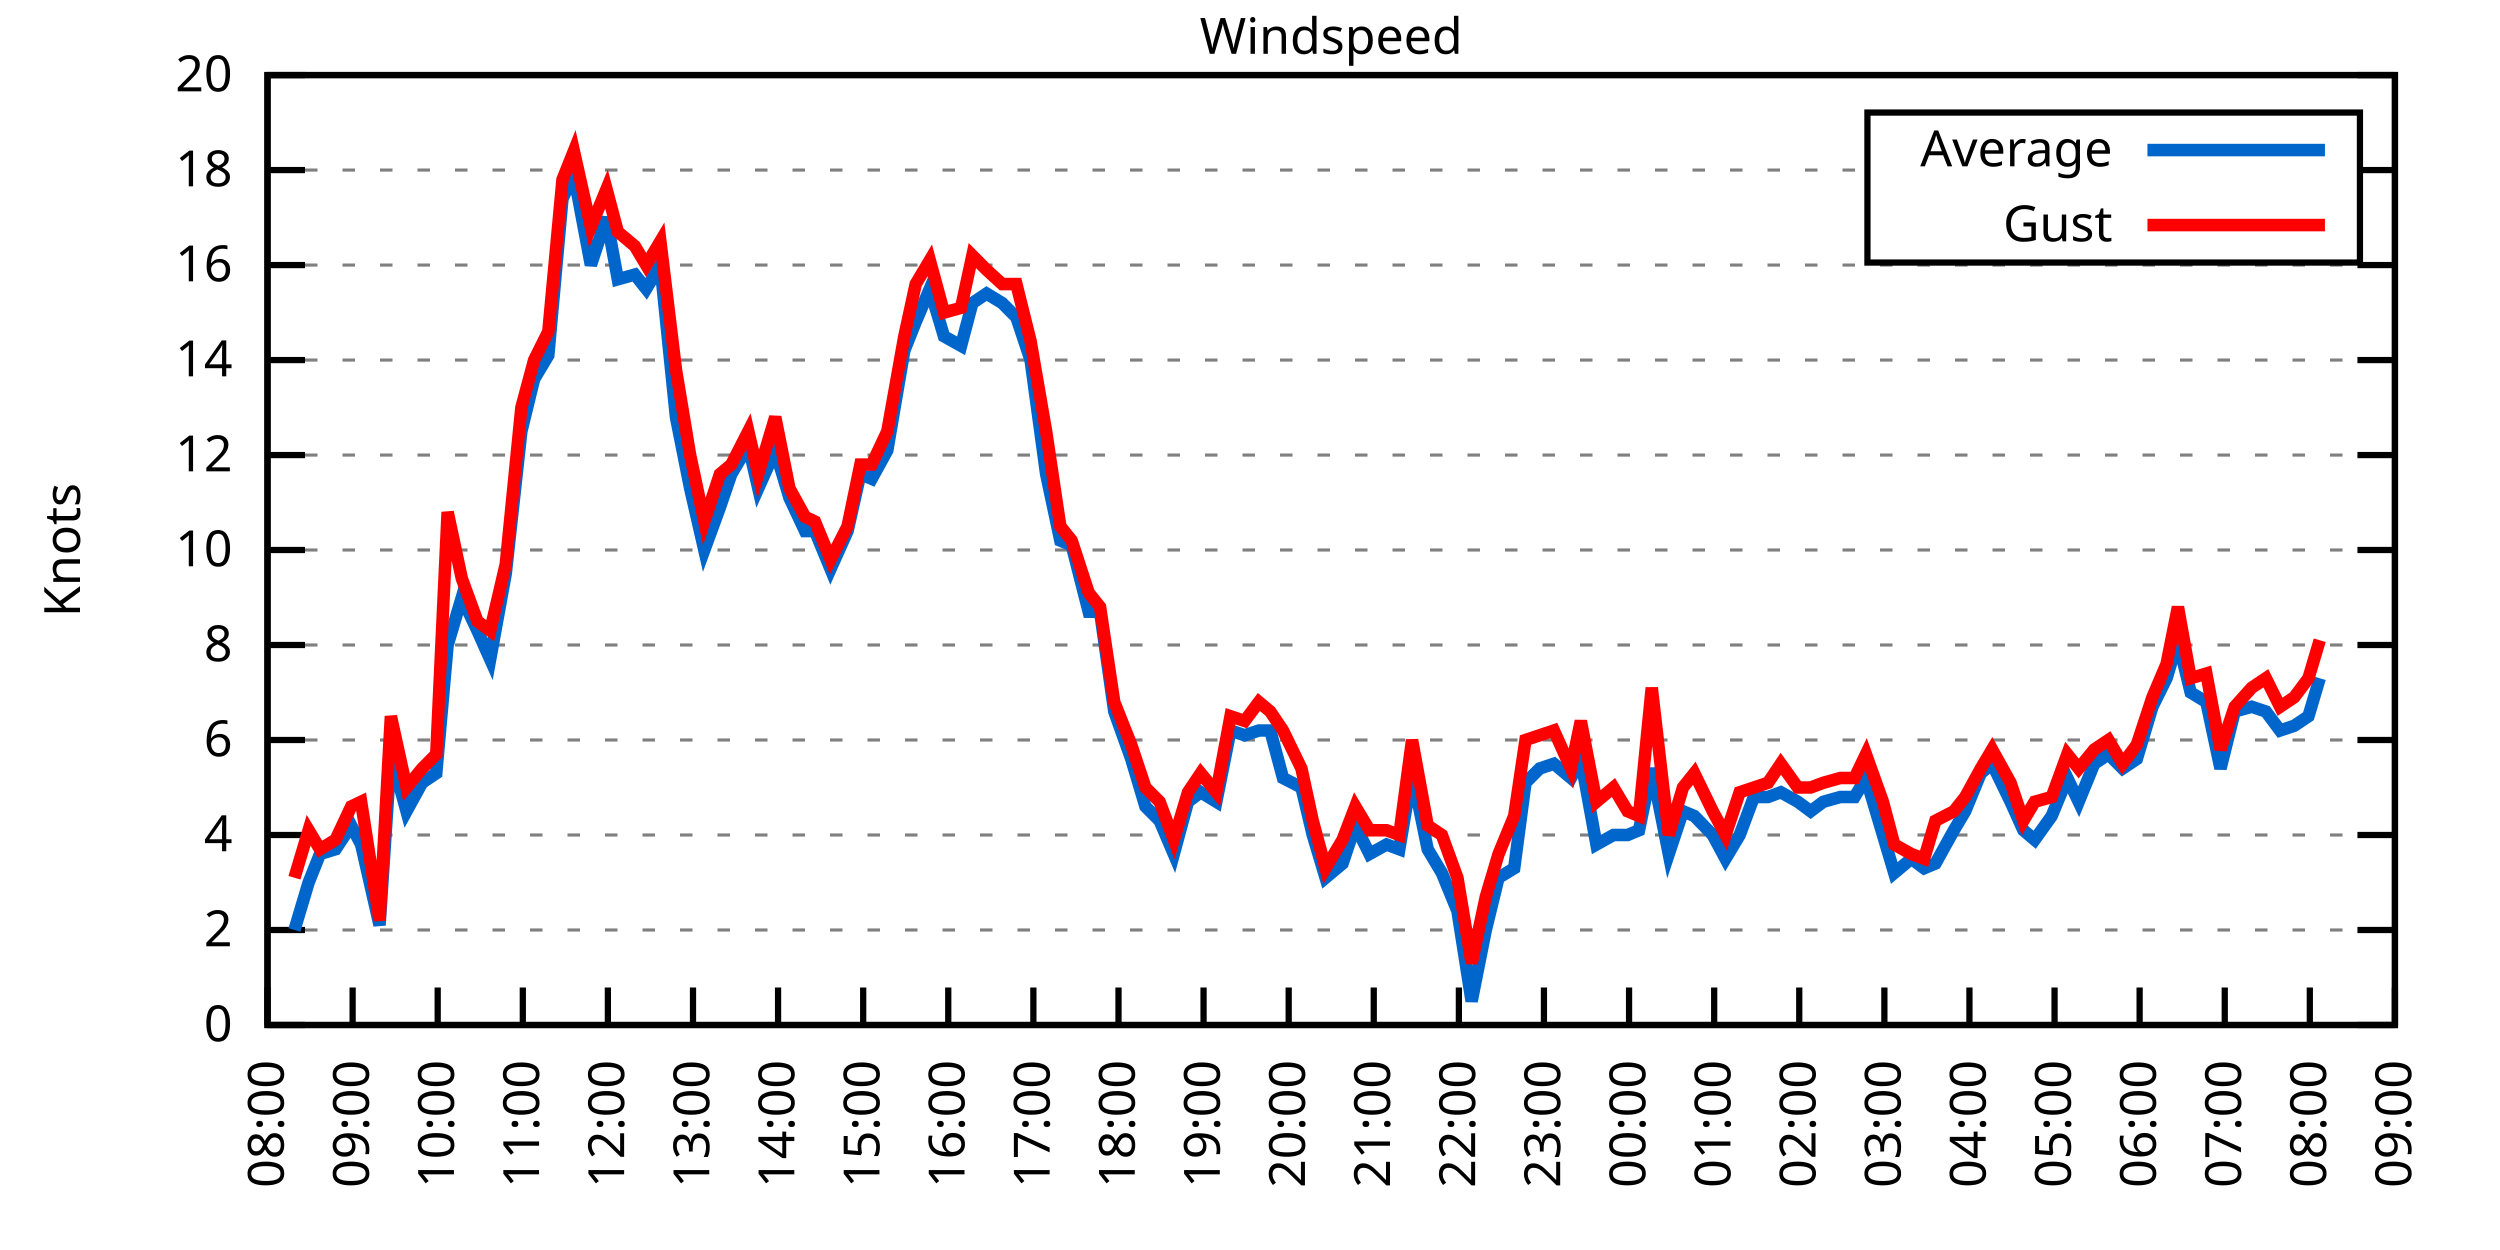
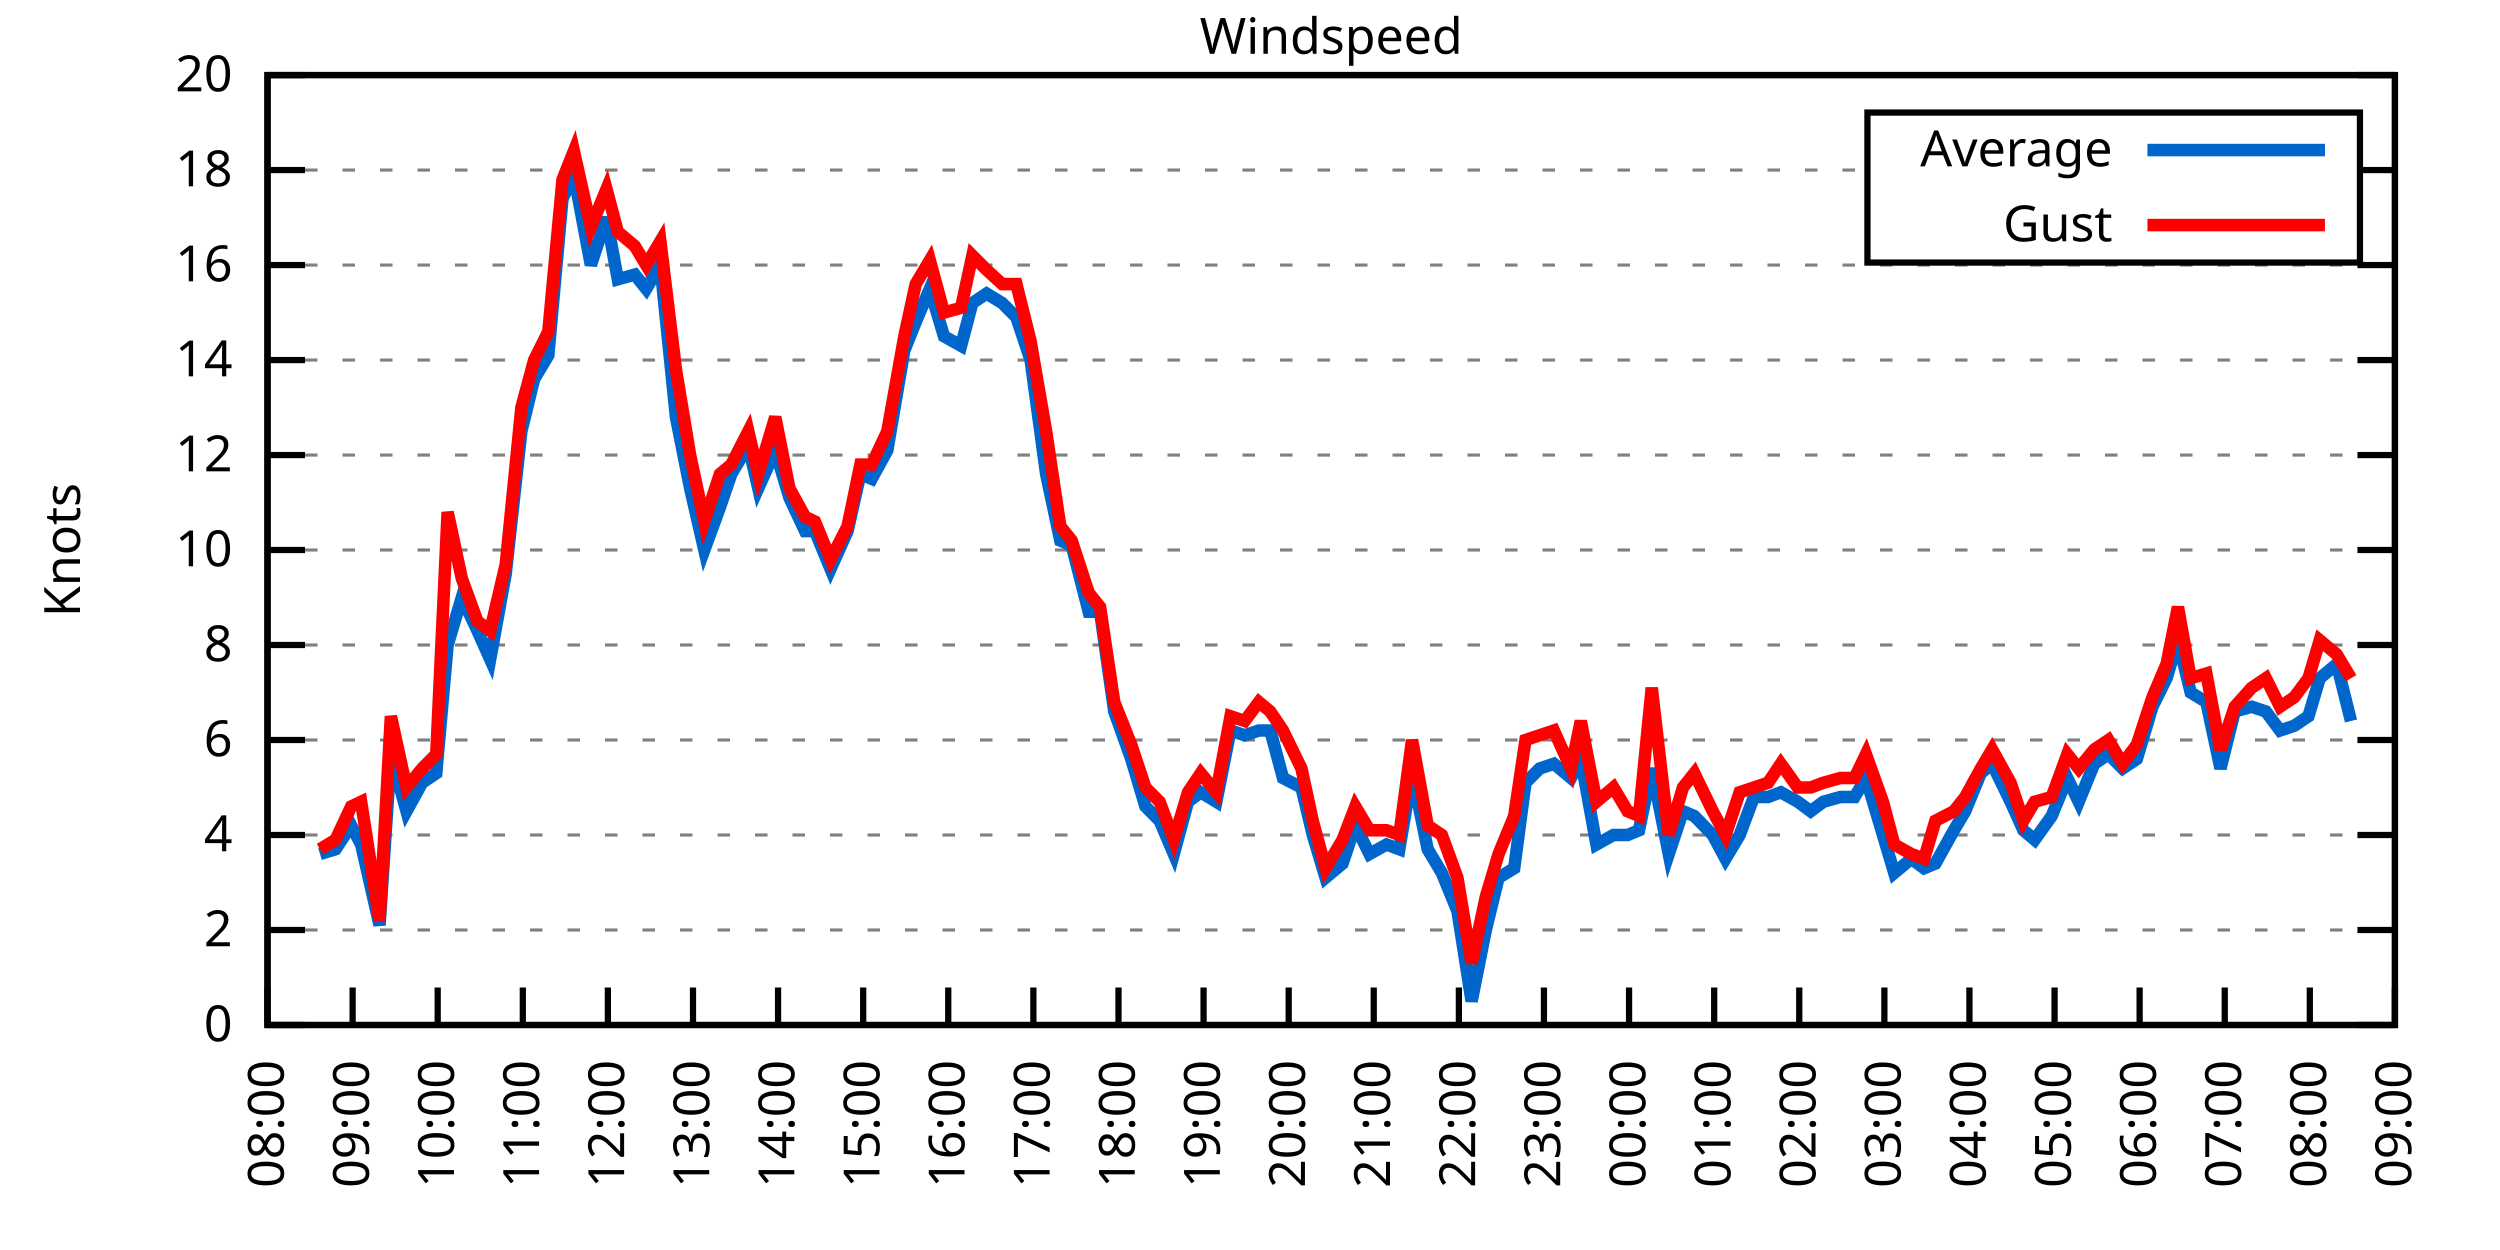
<svg xmlns="http://www.w3.org/2000/svg" xmlns:xlink="http://www.w3.org/1999/xlink" width="400" height="200" viewBox="0 0 400 200">
  <g id="gnuplot_canvas">
    <rect x="0" y="0" width="400" height="200" fill="none" />
    <defs>
      <circle id="gpDot" r="0.5" stroke-width="0.5" stroke="currentColor" />
      <path id="gpPt0" stroke-width="0.333" stroke="currentColor" d="M-1,0 h2 M0,-1 v2" />
      <path id="gpPt1" stroke-width="0.333" stroke="currentColor" d="M-1,-1 L1,1 M1,-1 L-1,1" />
      <path id="gpPt2" stroke-width="0.333" stroke="currentColor" d="M-1,0 L1,0 M0,-1 L0,1 M-1,-1 L1,1 M-1,1 L1,-1" />
      <rect id="gpPt3" stroke-width="0.333" stroke="currentColor" x="-1" y="-1" width="2" height="2" />
      <rect id="gpPt4" stroke-width="0.333" stroke="currentColor" fill="currentColor" x="-1" y="-1" width="2" height="2" />
      <circle id="gpPt5" stroke-width="0.333" stroke="currentColor" cx="0" cy="0" r="1" />
      <use xlink:href="#gpPt5" id="gpPt6" fill="currentColor" stroke="none" />
      <path id="gpPt7" stroke-width="0.333" stroke="currentColor" d="M0,-1.33 L-1.33,0.67 L1.33,0.67 z" />
      <use xlink:href="#gpPt7" id="gpPt8" fill="currentColor" stroke="none" />
      <use xlink:href="#gpPt7" id="gpPt9" stroke="currentColor" transform="rotate(180)" />
      <use xlink:href="#gpPt9" id="gpPt10" fill="currentColor" stroke="none" />
      <use xlink:href="#gpPt3" id="gpPt11" stroke="currentColor" transform="rotate(45)" />
      <use xlink:href="#gpPt11" id="gpPt12" fill="currentColor" stroke="none" />
      <path id="gpPt13" stroke-width="0.333" stroke="currentColor" d="M0,1.330 L1.265,0.411 L0.782,-1.067 L-0.782,-1.076 L-1.265,0.411 z" />
      <use xlink:href="#gpPt13" id="gpPt14" fill="currentColor" stroke="none" />
      <filter id="textbox" filterUnits="objectBoundingBox" x="0" y="0" height="1" width="1">
        <feFlood flood-color="white" flood-opacity="1" result="bgnd" />
        <feComposite in="SourceGraphic" in2="bgnd" operator="atop" />
      </filter>
      <filter id="greybox" filterUnits="objectBoundingBox" x="0" y="0" height="1" width="1">
        <feFlood flood-color="lightgrey" flood-opacity="1" result="grey" />
        <feComposite in="SourceGraphic" in2="grey" operator="atop" />
      </filter>
    </defs>
    <g fill="none" color="white" stroke="currentColor" stroke-width="1.00" stroke-linecap="butt" stroke-linejoin="miter">
</g>
    <g fill="none" color="black" stroke="currentColor" stroke-width="1.00" stroke-linecap="butt" stroke-linejoin="miter">
      <g stroke="none" shape-rendering="crispEdges">
        <polygon fill="rgb(255, 255, 255)" points="42.80,164.00 383.18,164.00 383.18,12.02 42.80,12.02 " />
      </g>
    </g>
    <g fill="none" color="black" stroke="currentColor" stroke-width="1.00" stroke-linecap="butt" stroke-linejoin="miter">
</g>
    <g fill="none" color="black" stroke="black" stroke-width="0.50" stroke-linecap="butt" stroke-linejoin="miter">
</g>
    <g fill="none" color="gray" stroke="currentColor" stroke-width="0.50" stroke-linecap="butt" stroke-linejoin="miter">
      <path stroke="gray" stroke-dasharray="2,4" class="gridline" d="M42.80,164.00 L383.19,164.00  " />
    </g>
    <g fill="none" color="gray" stroke="gray" stroke-width="1.00" stroke-linecap="butt" stroke-linejoin="miter">
</g>
    <g fill="none" color="black" stroke="currentColor" stroke-width="1.00" stroke-linecap="butt" stroke-linejoin="miter">
      <path stroke="black" d="M42.80,164.00 L48.80,164.00 M383.19,164.00 L377.19,164.00  " />
      <g transform="translate(37.20,166.60)" stroke="none" fill="black" font-family="Sans" font-size="8.00" text-anchor="end">
        <text>
          <tspan font-family="Sans"> 0</tspan>
        </text>
      </g>
    </g>
    <g fill="none" color="black" stroke="currentColor" stroke-width="1.00" stroke-linecap="butt" stroke-linejoin="miter">
</g>
    <g fill="none" color="black" stroke="black" stroke-width="0.50" stroke-linecap="butt" stroke-linejoin="miter">
</g>
    <g fill="none" color="gray" stroke="currentColor" stroke-width="0.50" stroke-linecap="butt" stroke-linejoin="miter">
      <path stroke="gray" stroke-dasharray="2,4" class="gridline" d="M42.80,148.80 L383.19,148.80  " />
    </g>
    <g fill="none" color="gray" stroke="gray" stroke-width="1.00" stroke-linecap="butt" stroke-linejoin="miter">
</g>
    <g fill="none" color="black" stroke="currentColor" stroke-width="1.00" stroke-linecap="butt" stroke-linejoin="miter">
      <path stroke="black" d="M42.80,148.80 L48.80,148.80 M383.19,148.80 L377.19,148.80  " />
      <g transform="translate(37.20,151.40)" stroke="none" fill="black" font-family="Sans" font-size="8.00" text-anchor="end">
        <text>
          <tspan font-family="Sans"> 2</tspan>
        </text>
      </g>
    </g>
    <g fill="none" color="black" stroke="currentColor" stroke-width="1.00" stroke-linecap="butt" stroke-linejoin="miter">
</g>
    <g fill="none" color="black" stroke="black" stroke-width="0.50" stroke-linecap="butt" stroke-linejoin="miter">
</g>
    <g fill="none" color="gray" stroke="currentColor" stroke-width="0.50" stroke-linecap="butt" stroke-linejoin="miter">
      <path stroke="gray" stroke-dasharray="2,4" class="gridline" d="M42.80,133.60 L383.19,133.60  " />
    </g>
    <g fill="none" color="gray" stroke="gray" stroke-width="1.00" stroke-linecap="butt" stroke-linejoin="miter">
</g>
    <g fill="none" color="black" stroke="currentColor" stroke-width="1.00" stroke-linecap="butt" stroke-linejoin="miter">
      <path stroke="black" d="M42.80,133.60 L48.80,133.60 M383.19,133.60 L377.19,133.60  " />
      <g transform="translate(37.20,136.20)" stroke="none" fill="black" font-family="Sans" font-size="8.00" text-anchor="end">
        <text>
          <tspan font-family="Sans"> 4</tspan>
        </text>
      </g>
    </g>
    <g fill="none" color="black" stroke="currentColor" stroke-width="1.00" stroke-linecap="butt" stroke-linejoin="miter">
</g>
    <g fill="none" color="black" stroke="black" stroke-width="0.50" stroke-linecap="butt" stroke-linejoin="miter">
</g>
    <g fill="none" color="gray" stroke="currentColor" stroke-width="0.50" stroke-linecap="butt" stroke-linejoin="miter">
      <path stroke="gray" stroke-dasharray="2,4" class="gridline" d="M42.80,118.40 L383.19,118.40  " />
    </g>
    <g fill="none" color="gray" stroke="gray" stroke-width="1.00" stroke-linecap="butt" stroke-linejoin="miter">
</g>
    <g fill="none" color="black" stroke="currentColor" stroke-width="1.00" stroke-linecap="butt" stroke-linejoin="miter">
      <path stroke="black" d="M42.80,118.40 L48.80,118.40 M383.19,118.40 L377.19,118.40  " />
      <g transform="translate(37.20,121.00)" stroke="none" fill="black" font-family="Sans" font-size="8.00" text-anchor="end">
        <text>
          <tspan font-family="Sans"> 6</tspan>
        </text>
      </g>
    </g>
    <g fill="none" color="black" stroke="currentColor" stroke-width="1.00" stroke-linecap="butt" stroke-linejoin="miter">
</g>
    <g fill="none" color="black" stroke="black" stroke-width="0.50" stroke-linecap="butt" stroke-linejoin="miter">
</g>
    <g fill="none" color="gray" stroke="currentColor" stroke-width="0.50" stroke-linecap="butt" stroke-linejoin="miter">
      <path stroke="gray" stroke-dasharray="2,4" class="gridline" d="M42.80,103.20 L383.19,103.20  " />
    </g>
    <g fill="none" color="gray" stroke="gray" stroke-width="1.00" stroke-linecap="butt" stroke-linejoin="miter">
</g>
    <g fill="none" color="black" stroke="currentColor" stroke-width="1.00" stroke-linecap="butt" stroke-linejoin="miter">
      <path stroke="black" d="M42.80,103.20 L48.80,103.20 M383.19,103.20 L377.19,103.20  " />
      <g transform="translate(37.20,105.80)" stroke="none" fill="black" font-family="Sans" font-size="8.00" text-anchor="end">
        <text>
          <tspan font-family="Sans"> 8</tspan>
        </text>
      </g>
    </g>
    <g fill="none" color="black" stroke="currentColor" stroke-width="1.00" stroke-linecap="butt" stroke-linejoin="miter">
</g>
    <g fill="none" color="black" stroke="black" stroke-width="0.50" stroke-linecap="butt" stroke-linejoin="miter">
</g>
    <g fill="none" color="gray" stroke="currentColor" stroke-width="0.50" stroke-linecap="butt" stroke-linejoin="miter">
      <path stroke="gray" stroke-dasharray="2,4" class="gridline" d="M42.80,88.00 L383.19,88.00  " />
    </g>
    <g fill="none" color="gray" stroke="gray" stroke-width="1.00" stroke-linecap="butt" stroke-linejoin="miter">
</g>
    <g fill="none" color="black" stroke="currentColor" stroke-width="1.00" stroke-linecap="butt" stroke-linejoin="miter">
      <path stroke="black" d="M42.80,88.00 L48.80,88.00 M383.19,88.00 L377.19,88.00  " />
      <g transform="translate(37.20,90.60)" stroke="none" fill="black" font-family="Sans" font-size="8.00" text-anchor="end">
        <text>
          <tspan font-family="Sans"> 10</tspan>
        </text>
      </g>
    </g>
    <g fill="none" color="black" stroke="currentColor" stroke-width="1.00" stroke-linecap="butt" stroke-linejoin="miter">
</g>
    <g fill="none" color="black" stroke="black" stroke-width="0.50" stroke-linecap="butt" stroke-linejoin="miter">
</g>
    <g fill="none" color="gray" stroke="currentColor" stroke-width="0.50" stroke-linecap="butt" stroke-linejoin="miter">
      <path stroke="gray" stroke-dasharray="2,4" class="gridline" d="M42.80,72.81 L383.19,72.81  " />
    </g>
    <g fill="none" color="gray" stroke="gray" stroke-width="1.00" stroke-linecap="butt" stroke-linejoin="miter">
</g>
    <g fill="none" color="black" stroke="currentColor" stroke-width="1.00" stroke-linecap="butt" stroke-linejoin="miter">
      <path stroke="black" d="M42.80,72.81 L48.80,72.81 M383.19,72.81 L377.19,72.81  " />
      <g transform="translate(37.20,75.41)" stroke="none" fill="black" font-family="Sans" font-size="8.00" text-anchor="end">
        <text>
          <tspan font-family="Sans"> 12</tspan>
        </text>
      </g>
    </g>
    <g fill="none" color="black" stroke="currentColor" stroke-width="1.00" stroke-linecap="butt" stroke-linejoin="miter">
</g>
    <g fill="none" color="black" stroke="black" stroke-width="0.50" stroke-linecap="butt" stroke-linejoin="miter">
</g>
    <g fill="none" color="gray" stroke="currentColor" stroke-width="0.50" stroke-linecap="butt" stroke-linejoin="miter">
      <path stroke="gray" stroke-dasharray="2,4" class="gridline" d="M42.80,57.61 L383.19,57.61  " />
    </g>
    <g fill="none" color="gray" stroke="gray" stroke-width="1.00" stroke-linecap="butt" stroke-linejoin="miter">
</g>
    <g fill="none" color="black" stroke="currentColor" stroke-width="1.00" stroke-linecap="butt" stroke-linejoin="miter">
      <path stroke="black" d="M42.80,57.61 L48.80,57.61 M383.19,57.61 L377.19,57.61  " />
      <g transform="translate(37.20,60.21)" stroke="none" fill="black" font-family="Sans" font-size="8.00" text-anchor="end">
        <text>
          <tspan font-family="Sans"> 14</tspan>
        </text>
      </g>
    </g>
    <g fill="none" color="black" stroke="currentColor" stroke-width="1.00" stroke-linecap="butt" stroke-linejoin="miter">
</g>
    <g fill="none" color="black" stroke="black" stroke-width="0.50" stroke-linecap="butt" stroke-linejoin="miter">
</g>
    <g fill="none" color="gray" stroke="currentColor" stroke-width="0.50" stroke-linecap="butt" stroke-linejoin="miter">
      <path stroke="gray" stroke-dasharray="2,4" class="gridline" d="M42.80,42.41 L383.19,42.41  " />
    </g>
    <g fill="none" color="gray" stroke="gray" stroke-width="1.00" stroke-linecap="butt" stroke-linejoin="miter">
</g>
    <g fill="none" color="black" stroke="currentColor" stroke-width="1.00" stroke-linecap="butt" stroke-linejoin="miter">
      <path stroke="black" d="M42.80,42.41 L48.80,42.41 M383.19,42.41 L377.19,42.41  " />
      <g transform="translate(37.20,45.01)" stroke="none" fill="black" font-family="Sans" font-size="8.00" text-anchor="end">
        <text>
          <tspan font-family="Sans"> 16</tspan>
        </text>
      </g>
    </g>
    <g fill="none" color="black" stroke="currentColor" stroke-width="1.00" stroke-linecap="butt" stroke-linejoin="miter">
</g>
    <g fill="none" color="black" stroke="black" stroke-width="0.50" stroke-linecap="butt" stroke-linejoin="miter">
</g>
    <g fill="none" color="gray" stroke="currentColor" stroke-width="0.50" stroke-linecap="butt" stroke-linejoin="miter">
      <path stroke="gray" stroke-dasharray="2,4" class="gridline" d="M42.80,27.21 L298.79,27.21 M377.59,27.21 L383.19,27.21  " />
    </g>
    <g fill="none" color="gray" stroke="gray" stroke-width="1.00" stroke-linecap="butt" stroke-linejoin="miter">
</g>
    <g fill="none" color="black" stroke="currentColor" stroke-width="1.00" stroke-linecap="butt" stroke-linejoin="miter">
      <path stroke="black" d="M42.80,27.21 L48.80,27.21 M383.19,27.21 L377.19,27.21  " />
      <g transform="translate(37.20,29.81)" stroke="none" fill="black" font-family="Sans" font-size="8.00" text-anchor="end">
        <text>
          <tspan font-family="Sans"> 18</tspan>
        </text>
      </g>
    </g>
    <g fill="none" color="black" stroke="currentColor" stroke-width="1.00" stroke-linecap="butt" stroke-linejoin="miter">
</g>
    <g fill="none" color="black" stroke="black" stroke-width="0.50" stroke-linecap="butt" stroke-linejoin="miter">
</g>
    <g fill="none" color="gray" stroke="currentColor" stroke-width="0.50" stroke-linecap="butt" stroke-linejoin="miter">
      <path stroke="gray" stroke-dasharray="2,4" class="gridline" d="M42.80,12.01 L383.19,12.01  " />
    </g>
    <g fill="none" color="gray" stroke="gray" stroke-width="1.00" stroke-linecap="butt" stroke-linejoin="miter">
</g>
    <g fill="none" color="black" stroke="currentColor" stroke-width="1.00" stroke-linecap="butt" stroke-linejoin="miter">
      <path stroke="black" d="M42.80,12.01 L48.80,12.01 M383.19,12.01 L377.19,12.01  " />
      <g transform="translate(37.20,14.61)" stroke="none" fill="black" font-family="Sans" font-size="8.00" text-anchor="end">
        <text>
          <tspan font-family="Sans"> 20</tspan>
        </text>
      </g>
    </g>
    <g fill="none" color="black" stroke="currentColor" stroke-width="1.00" stroke-linecap="butt" stroke-linejoin="miter">
      <path stroke="black" d="M42.80,164.00 L42.80,158.00  " />
      <g transform="translate(45.40,169.60) rotate(270.00)" stroke="none" fill="black" font-family="Sans" font-size="8.00" text-anchor="end">
        <text>
          <tspan font-family="Sans">08:00</tspan>
        </text>
      </g>
    </g>
    <g fill="none" color="black" stroke="currentColor" stroke-width="1.00" stroke-linecap="butt" stroke-linejoin="miter">
      <path stroke="black" d="M56.42,164.00 L56.42,158.00  " />
      <g transform="translate(59.02,169.60) rotate(270.00)" stroke="none" fill="black" font-family="Sans" font-size="8.00" text-anchor="end">
        <text>
          <tspan font-family="Sans">09:00</tspan>
        </text>
      </g>
    </g>
    <g fill="none" color="black" stroke="currentColor" stroke-width="1.00" stroke-linecap="butt" stroke-linejoin="miter">
      <path stroke="black" d="M70.03,164.00 L70.03,158.00  " />
      <g transform="translate(72.63,169.60) rotate(270.00)" stroke="none" fill="black" font-family="Sans" font-size="8.00" text-anchor="end">
        <text>
          <tspan font-family="Sans">10:00</tspan>
        </text>
      </g>
    </g>
    <g fill="none" color="black" stroke="currentColor" stroke-width="1.00" stroke-linecap="butt" stroke-linejoin="miter">
      <path stroke="black" d="M83.65,164.00 L83.65,158.00  " />
      <g transform="translate(86.25,169.60) rotate(270.00)" stroke="none" fill="black" font-family="Sans" font-size="8.00" text-anchor="end">
        <text>
          <tspan font-family="Sans">11:00</tspan>
        </text>
      </g>
    </g>
    <g fill="none" color="black" stroke="currentColor" stroke-width="1.00" stroke-linecap="butt" stroke-linejoin="miter">
      <path stroke="black" d="M97.26,164.00 L97.26,158.00  " />
      <g transform="translate(99.86,169.60) rotate(270.00)" stroke="none" fill="black" font-family="Sans" font-size="8.00" text-anchor="end">
        <text>
          <tspan font-family="Sans">12:00</tspan>
        </text>
      </g>
    </g>
    <g fill="none" color="black" stroke="currentColor" stroke-width="1.00" stroke-linecap="butt" stroke-linejoin="miter">
      <path stroke="black" d="M110.88,164.00 L110.88,158.00  " />
      <g transform="translate(113.48,169.60) rotate(270.00)" stroke="none" fill="black" font-family="Sans" font-size="8.00" text-anchor="end">
        <text>
          <tspan font-family="Sans">13:00</tspan>
        </text>
      </g>
    </g>
    <g fill="none" color="black" stroke="currentColor" stroke-width="1.00" stroke-linecap="butt" stroke-linejoin="miter">
      <path stroke="black" d="M124.49,164.00 L124.49,158.00  " />
      <g transform="translate(127.09,169.60) rotate(270.00)" stroke="none" fill="black" font-family="Sans" font-size="8.00" text-anchor="end">
        <text>
          <tspan font-family="Sans">14:00</tspan>
        </text>
      </g>
    </g>
    <g fill="none" color="black" stroke="currentColor" stroke-width="1.00" stroke-linecap="butt" stroke-linejoin="miter">
      <path stroke="black" d="M138.11,164.00 L138.11,158.00  " />
      <g transform="translate(140.71,169.60) rotate(270.00)" stroke="none" fill="black" font-family="Sans" font-size="8.00" text-anchor="end">
        <text>
          <tspan font-family="Sans">15:00</tspan>
        </text>
      </g>
    </g>
    <g fill="none" color="black" stroke="currentColor" stroke-width="1.00" stroke-linecap="butt" stroke-linejoin="miter">
      <path stroke="black" d="M151.72,164.00 L151.72,158.00  " />
      <g transform="translate(154.32,169.60) rotate(270.00)" stroke="none" fill="black" font-family="Sans" font-size="8.00" text-anchor="end">
        <text>
          <tspan font-family="Sans">16:00</tspan>
        </text>
      </g>
    </g>
    <g fill="none" color="black" stroke="currentColor" stroke-width="1.00" stroke-linecap="butt" stroke-linejoin="miter">
      <path stroke="black" d="M165.34,164.00 L165.34,158.00  " />
      <g transform="translate(167.94,169.60) rotate(270.00)" stroke="none" fill="black" font-family="Sans" font-size="8.00" text-anchor="end">
        <text>
          <tspan font-family="Sans">17:00</tspan>
        </text>
      </g>
    </g>
    <g fill="none" color="black" stroke="currentColor" stroke-width="1.00" stroke-linecap="butt" stroke-linejoin="miter">
      <path stroke="black" d="M178.96,164.00 L178.96,158.00  " />
      <g transform="translate(181.56,169.60) rotate(270.00)" stroke="none" fill="black" font-family="Sans" font-size="8.00" text-anchor="end">
        <text>
          <tspan font-family="Sans">18:00</tspan>
        </text>
      </g>
    </g>
    <g fill="none" color="black" stroke="currentColor" stroke-width="1.00" stroke-linecap="butt" stroke-linejoin="miter">
      <path stroke="black" d="M192.57,164.00 L192.57,158.00  " />
      <g transform="translate(195.17,169.60) rotate(270.00)" stroke="none" fill="black" font-family="Sans" font-size="8.00" text-anchor="end">
        <text>
          <tspan font-family="Sans">19:00</tspan>
        </text>
      </g>
    </g>
    <g fill="none" color="black" stroke="currentColor" stroke-width="1.00" stroke-linecap="butt" stroke-linejoin="miter">
      <path stroke="black" d="M206.19,164.00 L206.19,158.00  " />
      <g transform="translate(208.79,169.60) rotate(270.00)" stroke="none" fill="black" font-family="Sans" font-size="8.00" text-anchor="end">
        <text>
          <tspan font-family="Sans">20:00</tspan>
        </text>
      </g>
    </g>
    <g fill="none" color="black" stroke="currentColor" stroke-width="1.00" stroke-linecap="butt" stroke-linejoin="miter">
      <path stroke="black" d="M219.80,164.00 L219.80,158.00  " />
      <g transform="translate(222.40,169.60) rotate(270.00)" stroke="none" fill="black" font-family="Sans" font-size="8.00" text-anchor="end">
        <text>
          <tspan font-family="Sans">21:00</tspan>
        </text>
      </g>
    </g>
    <g fill="none" color="black" stroke="currentColor" stroke-width="1.00" stroke-linecap="butt" stroke-linejoin="miter">
      <path stroke="black" d="M233.42,164.00 L233.42,158.00  " />
      <g transform="translate(236.02,169.60) rotate(270.00)" stroke="none" fill="black" font-family="Sans" font-size="8.00" text-anchor="end">
        <text>
          <tspan font-family="Sans">22:00</tspan>
        </text>
      </g>
    </g>
    <g fill="none" color="black" stroke="currentColor" stroke-width="1.00" stroke-linecap="butt" stroke-linejoin="miter">
      <path stroke="black" d="M247.03,164.00 L247.03,158.00  " />
      <g transform="translate(249.63,169.60) rotate(270.00)" stroke="none" fill="black" font-family="Sans" font-size="8.00" text-anchor="end">
        <text>
          <tspan font-family="Sans">23:00</tspan>
        </text>
      </g>
    </g>
    <g fill="none" color="black" stroke="currentColor" stroke-width="1.00" stroke-linecap="butt" stroke-linejoin="miter">
      <path stroke="black" d="M260.65,164.00 L260.65,158.00  " />
      <g transform="translate(263.25,169.60) rotate(270.00)" stroke="none" fill="black" font-family="Sans" font-size="8.00" text-anchor="end">
        <text>
          <tspan font-family="Sans">00:00</tspan>
        </text>
      </g>
    </g>
    <g fill="none" color="black" stroke="currentColor" stroke-width="1.00" stroke-linecap="butt" stroke-linejoin="miter">
      <path stroke="black" d="M274.27,164.00 L274.27,158.00  " />
      <g transform="translate(276.87,169.60) rotate(270.00)" stroke="none" fill="black" font-family="Sans" font-size="8.00" text-anchor="end">
        <text>
          <tspan font-family="Sans">01:00</tspan>
        </text>
      </g>
    </g>
    <g fill="none" color="black" stroke="currentColor" stroke-width="1.00" stroke-linecap="butt" stroke-linejoin="miter">
      <path stroke="black" d="M287.88,164.00 L287.88,158.00  " />
      <g transform="translate(290.48,169.60) rotate(270.00)" stroke="none" fill="black" font-family="Sans" font-size="8.00" text-anchor="end">
        <text>
          <tspan font-family="Sans">02:00</tspan>
        </text>
      </g>
    </g>
    <g fill="none" color="black" stroke="currentColor" stroke-width="1.00" stroke-linecap="butt" stroke-linejoin="miter">
      <path stroke="black" d="M301.50,164.00 L301.50,158.00  " />
      <g transform="translate(304.10,169.60) rotate(270.00)" stroke="none" fill="black" font-family="Sans" font-size="8.00" text-anchor="end">
        <text>
          <tspan font-family="Sans">03:00</tspan>
        </text>
      </g>
    </g>
    <g fill="none" color="black" stroke="currentColor" stroke-width="1.00" stroke-linecap="butt" stroke-linejoin="miter">
      <path stroke="black" d="M315.11,164.00 L315.11,158.00  " />
      <g transform="translate(317.71,169.60) rotate(270.00)" stroke="none" fill="black" font-family="Sans" font-size="8.00" text-anchor="end">
        <text>
          <tspan font-family="Sans">04:00</tspan>
        </text>
      </g>
    </g>
    <g fill="none" color="black" stroke="currentColor" stroke-width="1.00" stroke-linecap="butt" stroke-linejoin="miter">
      <path stroke="black" d="M328.73,164.00 L328.73,158.00  " />
      <g transform="translate(331.33,169.60) rotate(270.00)" stroke="none" fill="black" font-family="Sans" font-size="8.00" text-anchor="end">
        <text>
          <tspan font-family="Sans">05:00</tspan>
        </text>
      </g>
    </g>
    <g fill="none" color="black" stroke="currentColor" stroke-width="1.00" stroke-linecap="butt" stroke-linejoin="miter">
      <path stroke="black" d="M342.34,164.00 L342.34,158.00  " />
      <g transform="translate(344.94,169.60) rotate(270.00)" stroke="none" fill="black" font-family="Sans" font-size="8.00" text-anchor="end">
        <text>
          <tspan font-family="Sans">06:00</tspan>
        </text>
      </g>
    </g>
    <g fill="none" color="black" stroke="currentColor" stroke-width="1.00" stroke-linecap="butt" stroke-linejoin="miter">
      <path stroke="black" d="M355.96,164.00 L355.96,158.00  " />
      <g transform="translate(358.56,169.60) rotate(270.00)" stroke="none" fill="black" font-family="Sans" font-size="8.00" text-anchor="end">
        <text>
          <tspan font-family="Sans">07:00</tspan>
        </text>
      </g>
    </g>
    <g fill="none" color="black" stroke="currentColor" stroke-width="1.00" stroke-linecap="butt" stroke-linejoin="miter">
      <path stroke="black" d="M369.57,164.00 L369.57,158.00  " />
      <g transform="translate(372.17,169.60) rotate(270.00)" stroke="none" fill="black" font-family="Sans" font-size="8.00" text-anchor="end">
        <text>
          <tspan font-family="Sans">08:00</tspan>
        </text>
      </g>
    </g>
    <g fill="none" color="black" stroke="currentColor" stroke-width="1.00" stroke-linecap="butt" stroke-linejoin="miter">
      <path stroke="black" d="M383.19,164.00 L383.19,158.00  " />
      <g transform="translate(385.79,169.60) rotate(270.00)" stroke="none" fill="black" font-family="Sans" font-size="8.00" text-anchor="end">
        <text>
          <tspan font-family="Sans">09:00</tspan>
        </text>
      </g>
    </g>
    <g fill="none" color="black" stroke="currentColor" stroke-width="1.00" stroke-linecap="butt" stroke-linejoin="miter">
</g>
    <g fill="none" color="black" stroke="currentColor" stroke-width="1.00" stroke-linecap="butt" stroke-linejoin="miter">
      <path stroke="black" d="M42.80,12.01 L42.80,164.00 L383.19,164.00 L383.19,12.01 L42.80,12.01 Z  " />
    </g>
    <g fill="none" color="black" stroke="currentColor" stroke-width="1.00" stroke-linecap="butt" stroke-linejoin="miter">
</g>
    <g fill="none" color="black" stroke="currentColor" stroke-width="1.00" stroke-linecap="butt" stroke-linejoin="miter">
      <path stroke="black" d="M298.79,42.01 L298.79,18.01 L377.59,18.01 L377.59,42.01 L298.79,42.01 Z  " />
    </g>
    <g id="Windspeed_plot_1">
      <g fill="none" color="white" stroke="black" stroke-width="2.00" stroke-linecap="butt" stroke-linejoin="miter">
</g>
      <g fill="none" color="black" stroke="currentColor" stroke-width="2.00" stroke-linecap="butt" stroke-linejoin="miter">
        <g transform="translate(337.99,26.61)" stroke="none" fill="black" font-family="Sans" font-size="8.00" text-anchor="end">
          <text>
            <tspan font-family="Sans">Average</tspan>
          </text>
        </g>
      </g>
      <g fill="none" color="black" stroke="currentColor" stroke-width="2.00" stroke-linecap="butt" stroke-linejoin="miter">
-         <path stroke="rgb(  0, 102, 204)" d="M343.59,24.01 L371.99,24.01 M47.11,148.80 L49.38,141.20 L51.20,136.64 L53.69,135.88 L56.19,132.08 L57.78,135.12   L60.73,148.04 L62.54,120.68 L65.04,129.80 L67.54,125.24 L69.80,123.72 L71.62,103.20 L73.89,95.60 L76.39,100.92   L78.43,105.48 L80.92,91.80 L83.42,69.01 L85.46,60.65 L87.73,56.85 L90.00,31.77 L91.82,27.97 L94.54,42.41   L97.04,34.81 L98.85,44.69 L101.57,43.93 L103.39,46.21 L105.66,42.41 L108.15,66.73 L110.42,78.13 L112.69,88.00   L115.19,81.17 L117.01,75.85 L119.73,71.29 L121.32,78.13 L124.04,72.05 L126.31,79.65 L128.81,84.97 L130.39,84.97   L132.89,91.04 L135.61,84.97 L137.66,75.85 L139.47,76.61 L141.97,72.05 L144.69,56.09 L146.51,51.53 L148.77,46.21   L151.04,53.81 L153.77,55.33 L155.58,48.49 L157.85,46.97 L160.35,48.49 L162.62,50.77 L164.89,57.61 L167.38,75.85   L169.65,86.49 L171.47,87.25 L174.19,97.88 L176.01,97.88 L178.28,113.84 L181.00,121.44 L183.27,129.04 L185.54,131.32   L187.81,136.64 L190.08,128.28 L192.12,126.76 L194.61,128.28 L196.88,116.88 L199.15,117.64 L201.42,116.88 L203.24,116.88   L205.28,124.48 L208.23,126.00 L210.04,133.60 L212.09,140.44 L214.81,138.16 L216.85,132.08 L219.12,136.64 L221.85,135.12   L223.89,135.88 L225.93,123.72 L228.43,135.88 L230.70,139.68 L233.19,145.76 L235.46,160.20 L237.73,148.80 L239.77,140.44   L242.27,138.92 L244.08,125.24 L246.35,122.96 L248.62,122.20 L251.35,124.48 L252.93,121.44 L255.43,135.12 L258.15,133.60   L260.42,133.60 L262.24,132.84 L264.28,122.96 L267.00,136.64 L269.27,129.80 L271.09,130.56 L274.04,133.60 L276.08,137.40   L278.35,133.60 L280.62,127.52 L282.89,127.52 L284.93,126.76 L287.65,128.28 L289.70,129.80 L291.74,128.28 L294.46,127.52   L296.73,127.52 L298.55,124.48 L301.27,133.60 L303.08,139.68 L305.81,137.40 L307.85,138.92 L309.67,138.16 L312.62,132.84   L314.43,129.80 L316.93,123.72 L318.74,122.20 L321.69,128.28 L323.74,132.84 L325.55,134.36 L328.27,130.56 L330.77,124.48   L332.59,128.28 L335.08,122.20 L337.35,120.68 L339.62,122.96 L341.89,121.44 L344.39,113.08 L346.65,108.52 L348.47,102.44   L350.51,110.80 L353.01,112.32 L355.28,122.96 L357.55,113.84 L360.27,113.08 L362.54,113.84 L364.81,116.88 L367.08,116.12   L369.35,114.60 L371.16,108.52  " />
+         <path stroke="rgb(  0, 102, 204)" d="M343.59,24.01 L371.99,24.01 M51.20,136.64 L53.69,135.88 L56.19,132.08 L57.78,135.12 L60.73,148.04 L62.54,120.68   L65.04,129.80 L67.54,125.24 L69.80,123.72 L71.62,103.20 L73.89,95.60 L76.39,100.92 L78.43,105.48 L80.92,91.80   L83.42,69.01 L85.46,60.65 L87.73,56.85 L90.00,31.77 L91.82,27.97 L94.54,42.41 L97.04,34.81 L98.85,44.69   L101.57,43.93 L103.39,46.21 L105.66,42.41 L108.15,66.73 L110.42,78.13 L112.69,88.00 L115.19,81.17 L117.01,75.85   L119.73,71.29 L121.32,78.13 L124.04,72.05 L126.31,79.65 L128.81,84.97 L130.39,84.97 L132.89,91.04 L135.61,84.97   L137.66,75.85 L139.47,76.61 L141.97,72.05 L144.69,56.09 L146.51,51.53 L148.77,46.21 L151.04,53.81 L153.77,55.33   L155.58,48.49 L157.85,46.97 L160.35,48.49 L162.62,50.77 L164.89,57.61 L167.38,75.85 L169.65,86.49 L171.47,87.25   L174.19,97.88 L176.01,97.88 L178.28,113.84 L181.00,121.44 L183.27,129.04 L185.54,131.32 L187.81,136.64 L190.08,128.28   L192.12,126.76 L194.61,128.28 L196.88,116.88 L199.15,117.64 L201.42,116.88 L203.24,116.88 L205.28,124.48 L208.23,126.00   L210.04,133.60 L212.09,140.44 L214.81,138.16 L216.85,132.08 L219.12,136.64 L221.85,135.12 L223.89,135.88 L225.93,123.72   L228.43,135.88 L230.70,139.68 L233.19,145.76 L235.46,160.20 L237.73,148.80 L239.77,140.44 L242.27,138.92 L244.08,125.24   L246.35,122.96 L248.62,122.20 L251.35,124.48 L252.93,121.44 L255.43,135.12 L258.15,133.60 L260.42,133.60 L262.24,132.84   L264.28,122.96 L267.00,136.64 L269.27,129.80 L271.09,130.56 L274.04,133.60 L276.08,137.40 L278.35,133.60 L280.62,127.52   L282.89,127.52 L284.93,126.76 L287.65,128.28 L289.70,129.80 L291.74,128.28 L294.46,127.52 L296.73,127.52 L298.55,124.48   L301.27,133.60 L303.08,139.68 L305.81,137.40 L307.85,138.92 L309.67,138.16 L312.62,132.84 L314.43,129.80 L316.93,123.72   L318.74,122.20 L321.69,128.28 L323.74,132.84 L325.55,134.36 L328.27,130.56 L330.77,124.48 L332.59,128.28 L335.08,122.20   L337.35,120.68 L339.62,122.96 L341.89,121.44 L344.39,113.08 L346.65,108.52 L348.47,102.44 L350.51,110.80 L353.01,112.32   L355.28,122.96 L357.55,113.84 L360.27,113.08 L362.54,113.84 L364.81,116.88 L367.08,116.12 L369.35,114.60 L371.16,108.52   L373.89,106.24 L376.16,115.36  " />
      </g>
    </g>
    <g id="Windspeed_plot_2">
      <g fill="none" color="black" stroke="currentColor" stroke-width="2.00" stroke-linecap="butt" stroke-linejoin="miter">
        <g transform="translate(337.99,38.61)" stroke="none" fill="black" font-family="Sans" font-size="8.00" text-anchor="end">
          <text>
            <tspan font-family="Sans">Gust</tspan>
          </text>
        </g>
      </g>
      <g fill="none" color="black" stroke="currentColor" stroke-width="2.00" stroke-linecap="butt" stroke-linejoin="miter">
-         <path stroke="rgb(255,   0,   0)" d="M343.59,36.01 L371.99,36.01 M47.11,140.44 L49.38,132.84 L51.20,135.88 L53.69,134.36 L56.19,129.04 L57.78,128.28   L60.73,147.28 L62.54,114.60 L65.04,126.00 L67.54,122.96 L69.80,120.68 L71.62,81.93 L73.89,92.56 L76.39,99.40   L78.43,100.92 L80.92,90.28 L83.42,65.21 L85.46,57.61 L87.73,53.05 L90.00,28.73 L91.82,24.17 L94.54,36.33   L97.04,30.25 L98.85,37.09 L101.57,39.37 L103.39,42.41 L105.66,38.61 L108.15,59.13 L110.42,72.81 L112.69,83.45   L115.19,75.85 L117.01,74.33 L119.73,69.01 L121.32,75.85 L124.04,66.73 L126.31,78.13 L128.81,82.69 L130.39,83.45   L132.89,89.52 L135.61,84.21 L137.66,74.33 L139.47,74.33 L141.97,69.01 L144.69,53.81 L146.51,45.45 L148.77,41.65   L151.04,50.01 L153.77,49.25 L155.58,40.89 L157.85,43.17 L160.35,45.45 L162.62,45.45 L164.89,54.57 L167.38,69.01   L169.65,84.21 L171.47,86.49 L174.19,94.84 L176.01,97.12 L178.28,112.32 L181.00,119.16 L183.27,126.00 L185.54,128.28   L187.81,134.36 L190.08,126.76 L192.12,123.72 L194.61,126.76 L196.88,114.60 L199.15,115.36 L201.42,112.32 L203.24,113.84   L205.28,116.88 L208.23,122.96 L210.04,131.32 L212.09,138.92 L214.81,134.36 L216.85,129.04 L219.12,132.84 L221.85,132.84   L223.89,133.60 L225.93,118.40 L228.43,132.08 L230.70,133.60 L233.19,140.44 L235.46,154.12 L237.73,143.48 L239.77,136.64   L242.27,130.56 L244.08,118.40 L246.35,117.64 L248.62,116.88 L251.35,122.96 L252.93,115.36 L255.43,128.28 L258.15,126.00   L260.42,129.80 L262.24,130.56 L264.28,110.04 L267.00,133.60 L269.27,126.00 L271.09,123.72 L274.04,129.80 L276.08,133.60   L278.35,126.76 L280.62,126.00 L282.89,125.24 L284.93,122.20 L287.65,126.00 L289.70,126.00 L291.74,125.24 L294.46,124.48   L296.73,124.48 L298.55,120.68 L301.27,128.28 L303.08,135.12 L305.81,136.64 L307.85,137.40 L309.67,131.32 L312.62,129.80   L314.43,127.52 L316.93,122.96 L318.74,119.92 L321.69,125.24 L323.74,131.32 L325.55,128.28 L328.27,127.52 L330.77,120.68   L332.59,122.96 L335.08,119.92 L337.35,118.40 L339.62,122.20 L341.89,119.16 L344.39,111.56 L346.65,106.24 L348.47,97.12   L350.51,108.52 L353.01,107.76 L355.28,119.92 L357.55,113.08 L360.27,110.04 L362.54,108.52 L364.81,113.08 L367.08,111.56   L369.35,108.52 L371.16,102.44  " />
+         <path stroke="rgb(255,   0,   0)" d="M343.59,36.01 L371.99,36.01 M51.20,135.88 L53.69,134.36 L56.19,129.04 L57.78,128.28 L60.73,147.28 L62.54,114.60   L65.04,126.00 L67.54,122.96 L69.80,120.68 L71.62,81.93 L73.89,92.56 L76.39,99.40 L78.43,100.92 L80.92,90.28   L83.42,65.21 L85.46,57.61 L87.73,53.05 L90.00,28.73 L91.82,24.17 L94.54,36.33 L97.04,30.25 L98.85,37.09   L101.57,39.37 L103.39,42.41 L105.66,38.61 L108.15,59.13 L110.42,72.81 L112.69,83.45 L115.19,75.85 L117.01,74.33   L119.73,69.01 L121.32,75.85 L124.04,66.73 L126.31,78.13 L128.81,82.69 L130.39,83.45 L132.89,89.52 L135.61,84.21   L137.66,74.33 L139.47,74.33 L141.97,69.01 L144.69,53.81 L146.51,45.45 L148.77,41.65 L151.04,50.01 L153.77,49.25   L155.58,40.89 L157.85,43.17 L160.35,45.45 L162.62,45.45 L164.89,54.57 L167.38,69.01 L169.65,84.21 L171.47,86.49   L174.19,94.84 L176.01,97.12 L178.28,112.32 L181.00,119.16 L183.27,126.00 L185.54,128.28 L187.81,134.36 L190.08,126.76   L192.12,123.72 L194.61,126.76 L196.88,114.60 L199.15,115.36 L201.42,112.32 L203.24,113.84 L205.28,116.88 L208.23,122.96   L210.04,131.32 L212.09,138.92 L214.81,134.36 L216.85,129.04 L219.12,132.84 L221.85,132.84 L223.89,133.60 L225.93,118.40   L228.43,132.08 L230.70,133.60 L233.19,140.44 L235.46,154.12 L237.73,143.48 L239.77,136.64 L242.27,130.56 L244.08,118.40   L246.35,117.64 L248.62,116.88 L251.35,122.96 L252.93,115.36 L255.43,128.28 L258.15,126.00 L260.42,129.80 L262.24,130.56   L264.28,110.04 L267.00,133.60 L269.27,126.00 L271.09,123.72 L274.04,129.80 L276.08,133.60 L278.35,126.76 L280.62,126.00   L282.89,125.24 L284.93,122.20 L287.65,126.00 L289.70,126.00 L291.74,125.24 L294.46,124.48 L296.73,124.48 L298.55,120.68   L301.27,128.28 L303.08,135.12 L305.81,136.64 L307.85,137.40 L309.67,131.32 L312.62,129.80 L314.43,127.52 L316.93,122.96   L318.74,119.92 L321.69,125.24 L323.74,131.32 L325.55,128.28 L328.27,127.52 L330.77,120.68 L332.59,122.96 L335.08,119.92   L337.35,118.40 L339.62,122.20 L341.89,119.16 L344.39,111.56 L346.65,106.24 L348.47,97.12 L350.51,108.52 L353.01,107.76   L355.28,119.92 L357.55,113.08 L360.27,110.04 L362.54,108.52 L364.81,113.08 L367.08,111.56 L369.35,108.52 L371.16,102.44   L373.89,104.72 L376.16,108.52  " />
      </g>
    </g>
    <g fill="none" color="black" stroke="currentColor" stroke-width="2.00" stroke-linecap="butt" stroke-linejoin="miter">
</g>
    <g fill="none" color="black" stroke="black" stroke-width="1.00" stroke-linecap="butt" stroke-linejoin="miter">
</g>
    <g fill="none" color="black" stroke="currentColor" stroke-width="1.00" stroke-linecap="butt" stroke-linejoin="miter">
      <path stroke="black" d="M42.80,12.01 L42.80,164.00 L383.19,164.00 L383.19,12.01 L42.80,12.01 Z  " />
      <g transform="translate(12.80,88.01) rotate(270.00)" stroke="none" fill="black" font-family="Sans" font-size="8.00" text-anchor="middle">
        <text>
          <tspan font-family="Sans">Knots</tspan>
        </text>
      </g>
    </g>
    <g fill="none" color="black" stroke="currentColor" stroke-width="1.00" stroke-linecap="butt" stroke-linejoin="miter">
</g>
    <g fill="none" color="black" stroke="currentColor" stroke-width="1.00" stroke-linecap="butt" stroke-linejoin="miter">
      <g transform="translate(212.99,8.61)" stroke="none" fill="black" font-family="Sans" font-size="8.00" text-anchor="middle">
        <text>
          <tspan font-family="Sans">Windspeed</tspan>
        </text>
      </g>
    </g>
    <g fill="none" color="black" stroke="currentColor" stroke-width="1.00" stroke-linecap="butt" stroke-linejoin="miter">
</g>
  </g>
</svg>
